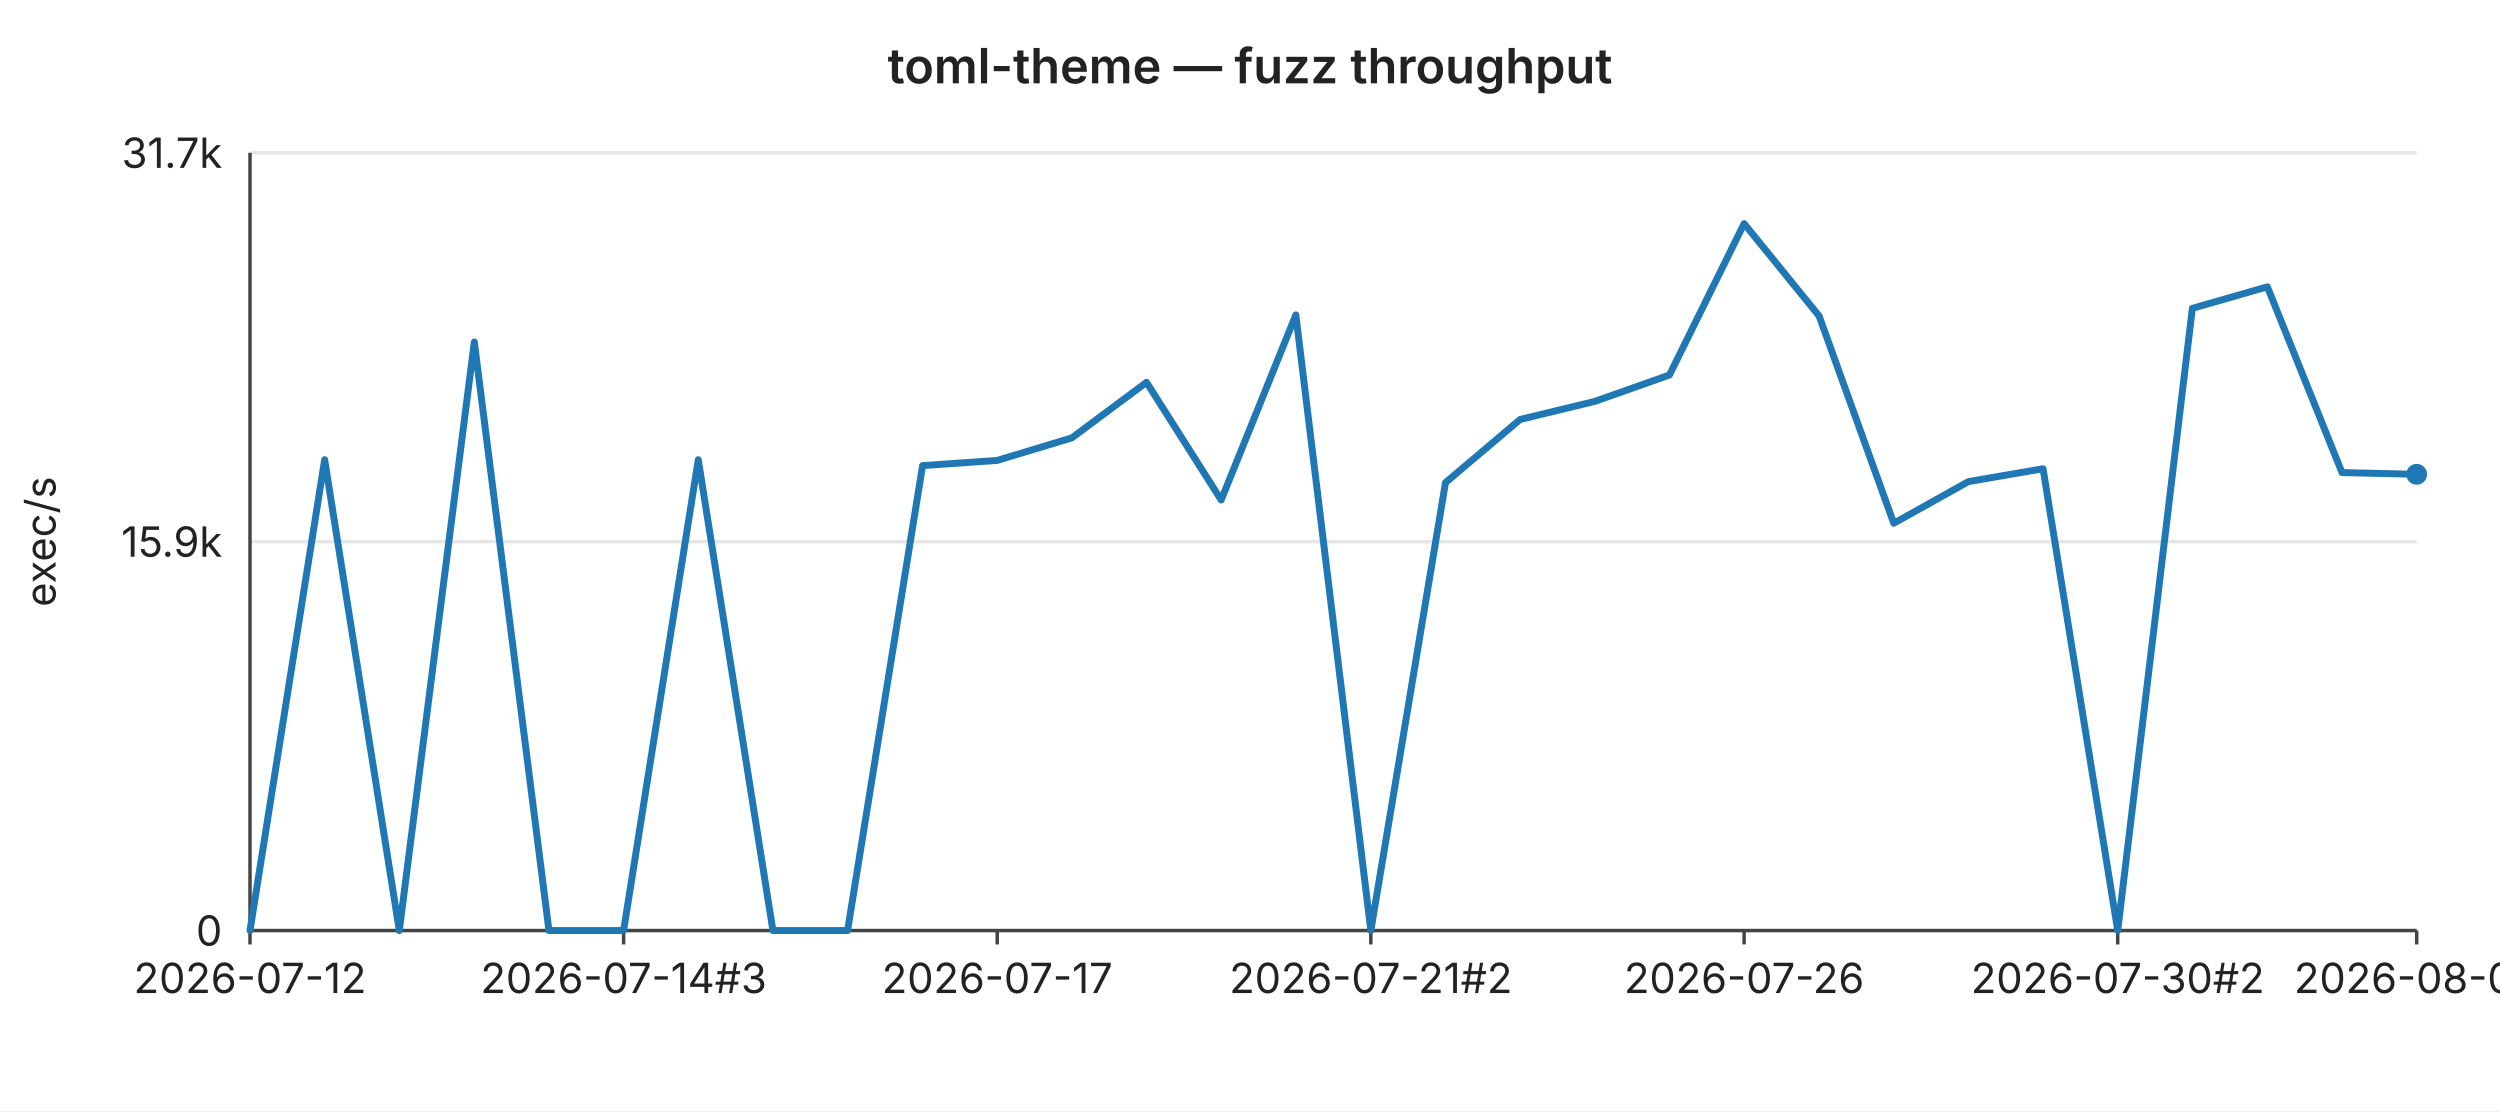
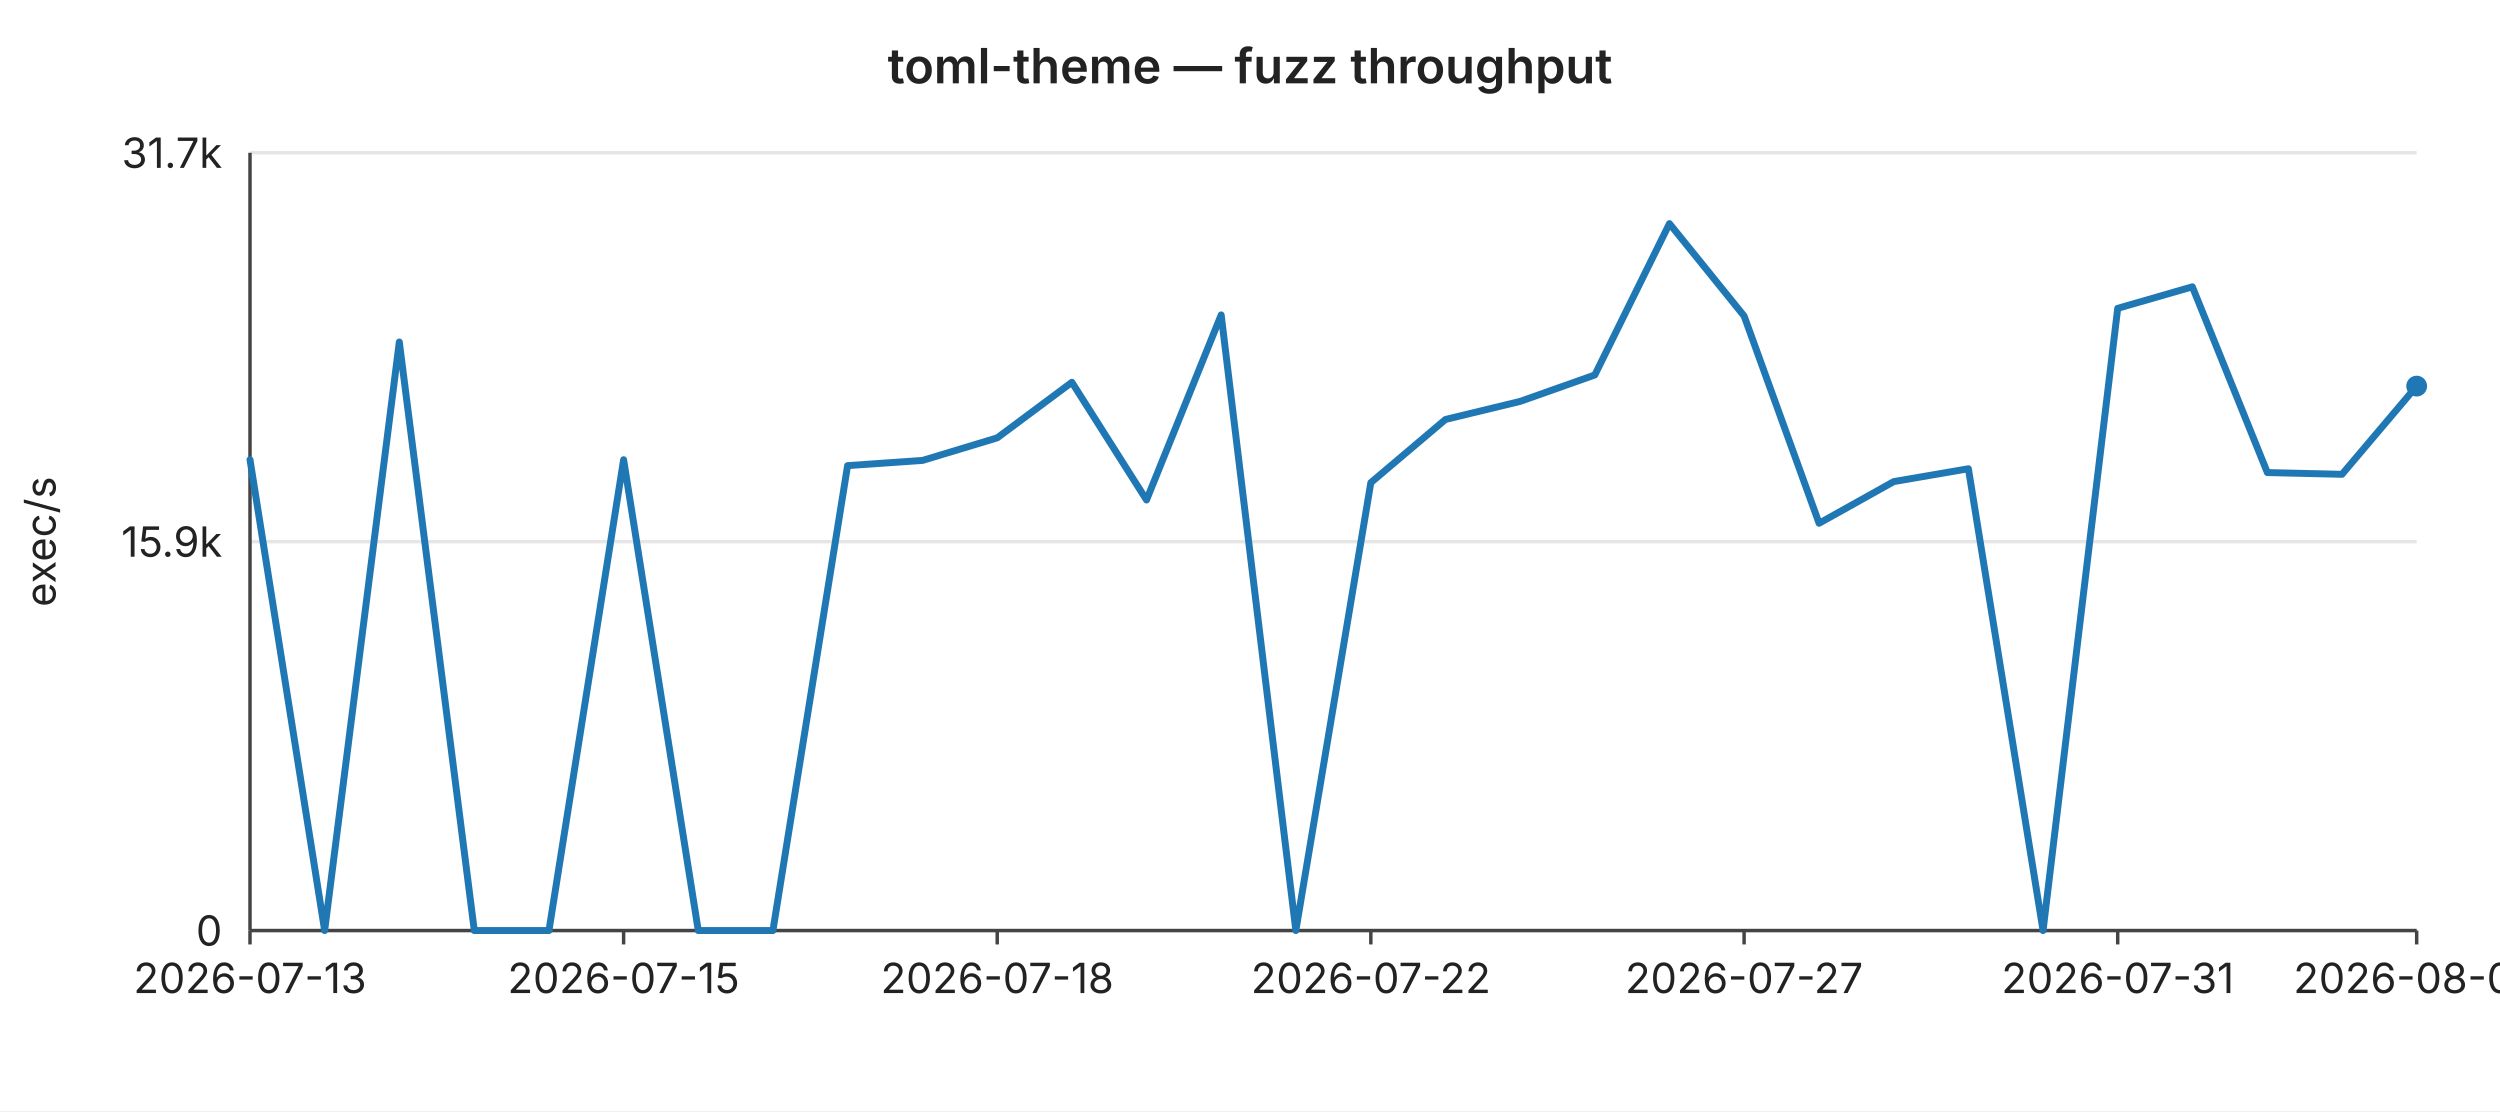
<svg xmlns="http://www.w3.org/2000/svg" width="720" height="320" viewBox="0 0 720 320" font-family="-apple-system,BlinkMacSystemFont,Segoe UI,sans-serif" font-size="12">
  <rect width="720" height="320" fill="#ffffff" />
  <text x="360" y="24" text-anchor="middle" font-size="14" font-weight="600" fill="#222">toml-theme — fuzz throughput</text>
  <line x1="72" y1="44.0" x2="696" y2="44.0" stroke="#e6e6e6" stroke-width="1" />
  <text x="64" y="44.0" text-anchor="end" dominant-baseline="middle" fill="#222">31.7k</text>
  <line x1="72" y1="156.0" x2="696" y2="156.0" stroke="#e6e6e6" stroke-width="1" />
  <text x="64" y="156.0" text-anchor="end" dominant-baseline="middle" fill="#222">15.9k</text>
  <line x1="72" y1="268.0" x2="696" y2="268.0" stroke="#e6e6e6" stroke-width="1" />
  <text x="64" y="268.0" text-anchor="end" dominant-baseline="middle" fill="#222">0</text>
  <text x="16" y="156" text-anchor="middle" fill="#222" transform="rotate(-90 16 156)">exec/s</text>
  <line x1="72" y1="44" x2="72" y2="268" stroke="#444" stroke-width="1" />
  <line x1="72" y1="268" x2="696" y2="268" stroke="#444" stroke-width="1" />
  <line x1="72.0" y1="268" x2="72.0" y2="272" stroke="#444" stroke-width="1" />
-   <text x="72.0" y="286" text-anchor="middle" fill="#222">2026-07-12</text>
+   <text x="72.0" y="286" text-anchor="middle" fill="#222">2026-07-13</text>
  <line x1="179.6" y1="268" x2="179.6" y2="272" stroke="#444" stroke-width="1" />
-   <text x="179.6" y="286" text-anchor="middle" fill="#222">2026-07-14#3</text>
+   <text x="179.6" y="286" text-anchor="middle" fill="#222">2026-07-15</text>
  <line x1="287.2" y1="268" x2="287.2" y2="272" stroke="#444" stroke-width="1" />
-   <text x="287.2" y="286" text-anchor="middle" fill="#222">2026-07-17</text>
+   <text x="287.2" y="286" text-anchor="middle" fill="#222">2026-07-18</text>
  <line x1="394.8" y1="268" x2="394.8" y2="272" stroke="#444" stroke-width="1" />
-   <text x="394.8" y="286" text-anchor="middle" fill="#222">2026-07-21#2</text>
+   <text x="394.8" y="286" text-anchor="middle" fill="#222">2026-07-22</text>
  <line x1="502.3" y1="268" x2="502.3" y2="272" stroke="#444" stroke-width="1" />
-   <text x="502.3" y="286" text-anchor="middle" fill="#222">2026-07-26</text>
+   <text x="502.3" y="286" text-anchor="middle" fill="#222">2026-07-27</text>
  <line x1="609.9" y1="268" x2="609.9" y2="272" stroke="#444" stroke-width="1" />
-   <text x="609.9" y="286" text-anchor="middle" fill="#222">2026-07-30#2</text>
+   <text x="609.9" y="286" text-anchor="middle" fill="#222">2026-07-31</text>
  <line x1="696.0" y1="268" x2="696.0" y2="272" stroke="#444" stroke-width="1" />
-   <text x="696.0" y="286" text-anchor="middle" fill="#222">2026-08-03</text>
-   <polyline fill="none" stroke="#1f77b4" stroke-width="2" stroke-linejoin="round" stroke-linecap="round" points="72.0,268.0 93.5,132.4 115.0,268.0 136.6,98.5 158.1,268.0 179.6,268.0 201.1,132.4 222.6,268.0 244.1,268.0 265.7,134.1 287.2,132.6 308.7,126.1 330.2,110.1 351.7,144.0 373.2,90.7 394.8,268.0 416.3,139.0 437.8,120.8 459.3,115.6 480.8,108.0 502.3,64.4 523.9,91.0 545.4,150.7 566.9,138.7 588.4,135.0 609.9,268.0 631.4,88.8 653.0,82.6 674.5,136.1 696.0,136.6" />
-   <circle cx="696.0" cy="136.6" r="3" fill="#1f77b4" />
+   <text x="696.0" y="286" text-anchor="middle" fill="#222">2026-08-04</text>
+   <polyline fill="none" stroke="#1f77b4" stroke-width="2" stroke-linejoin="round" stroke-linecap="round" points="72.0,132.4 93.5,268.0 115.0,98.5 136.6,268.0 158.1,268.0 179.6,132.4 201.1,268.0 222.6,268.0 244.1,134.1 265.7,132.6 287.2,126.1 308.7,110.1 330.2,144.0 351.7,90.7 373.2,268.0 394.8,139.0 416.3,120.8 437.8,115.6 459.3,108.0 480.8,64.4 502.3,91.0 523.9,150.7 545.4,138.7 566.9,135.0 588.4,268.0 609.9,88.8 631.4,82.6 653.0,136.1 674.5,136.6 696.0,111.2" />
+   <circle cx="696.0" cy="111.2" r="3" fill="#1f77b4" />
</svg>
